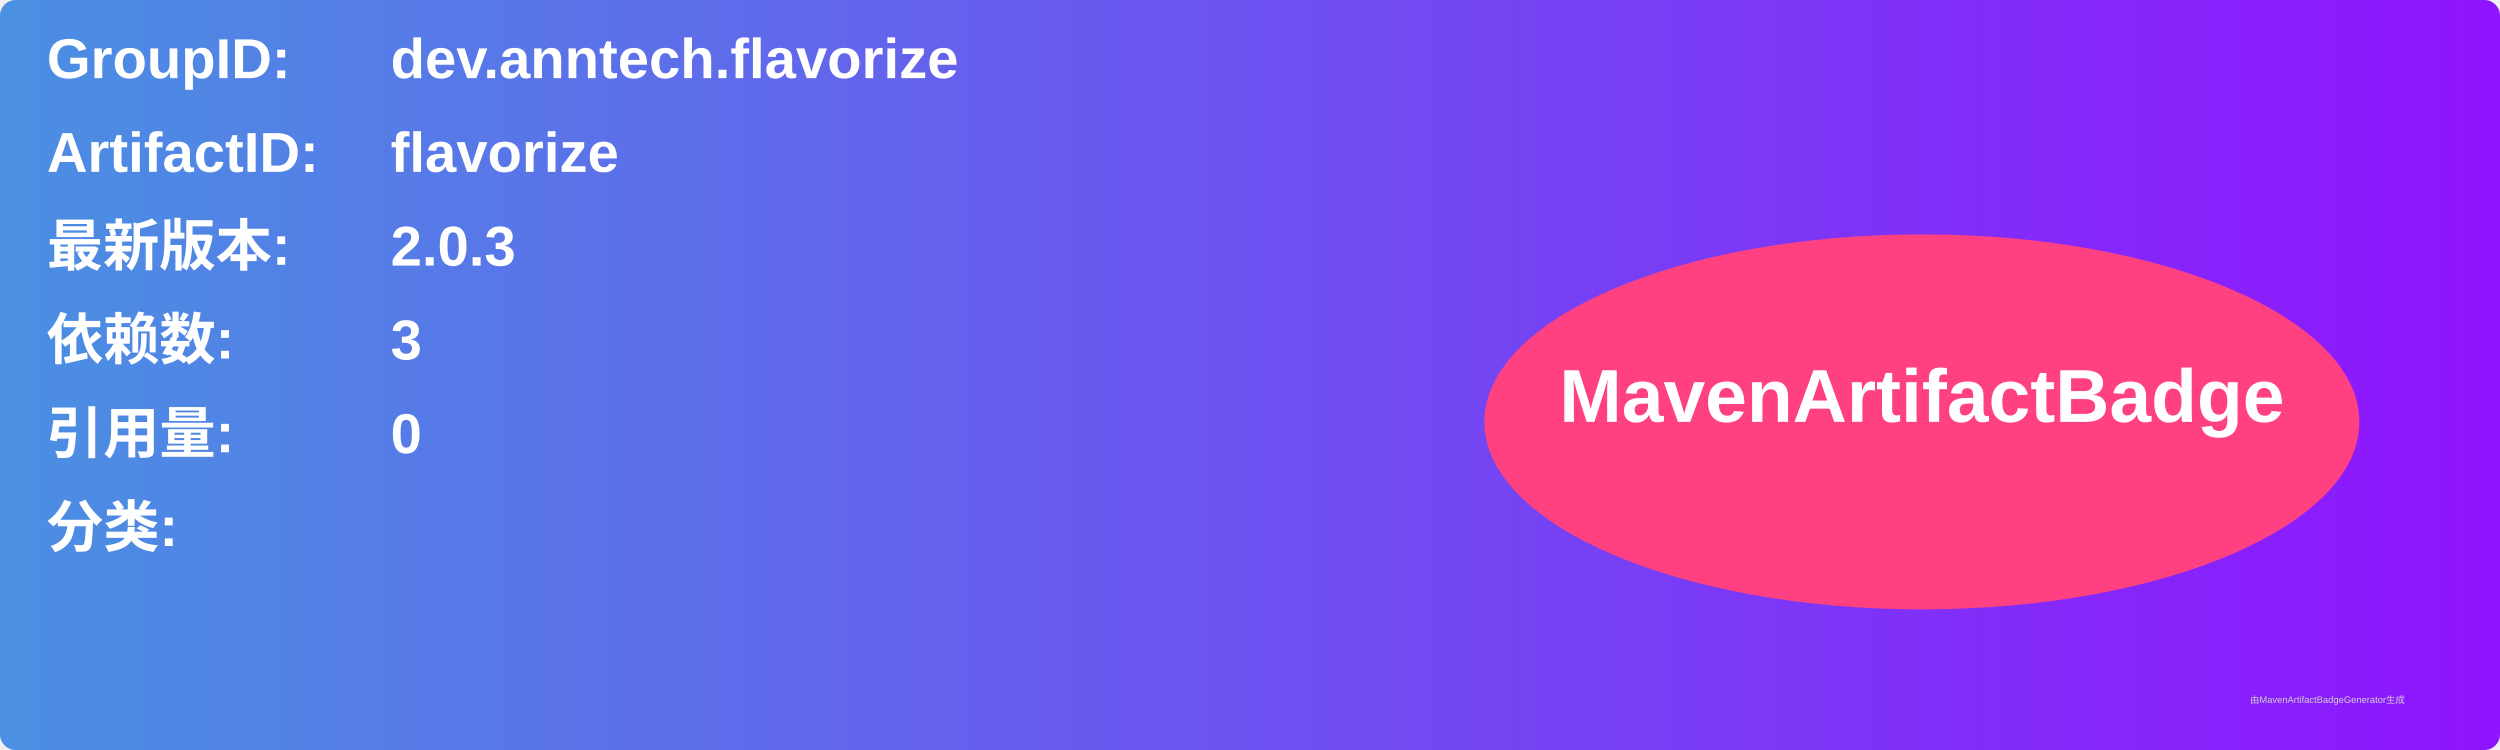
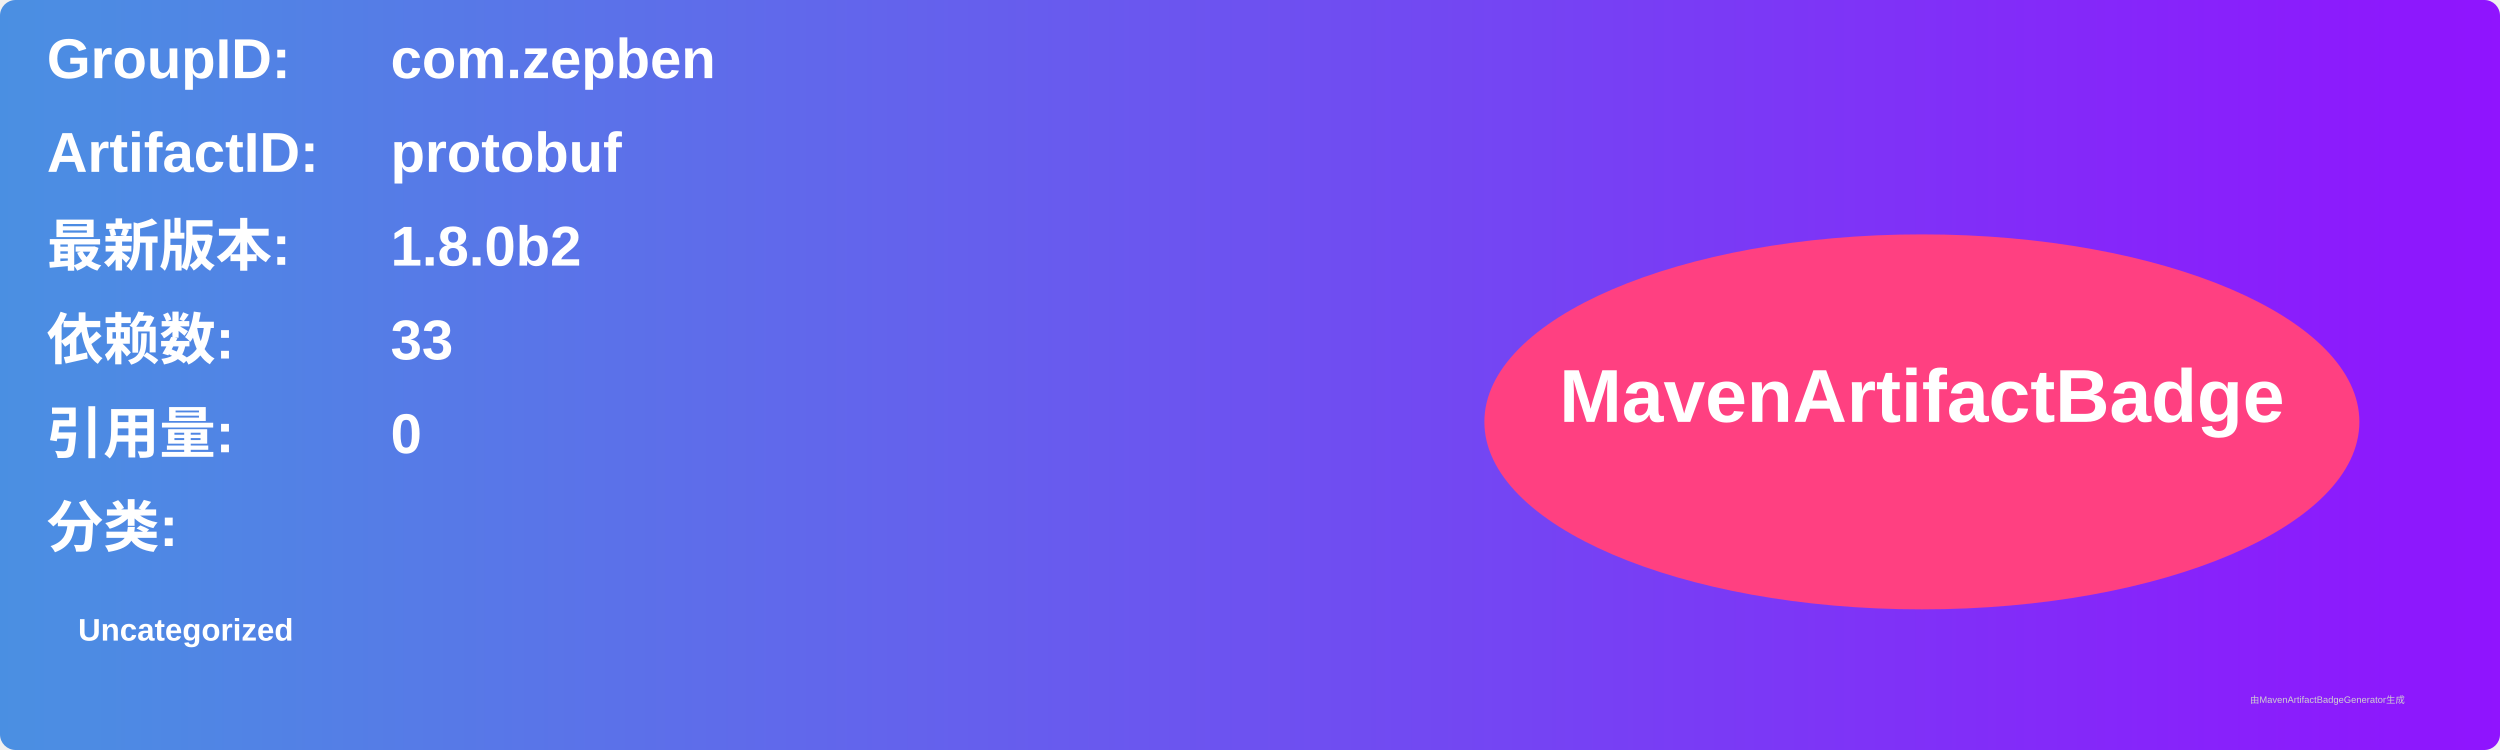
<svg xmlns="http://www.w3.org/2000/svg" width="800" height="240" viewBox="0 0 800 240">
  <linearGradient id="grad" x1="0%" y1="0%" x2="100%" y2="0%">
    <stop offset="0%" stop-color="#4a90e2" />
    <stop offset="100%" stop-color="#9013fe" />
  </linearGradient>
  <rect width="100%" height="100%" rx="5" ry="5" fill="url(#grad)" />
  <g transform="translate(15, 15)">
    <text x="0" y="10" font-family="Arial" font-size="18" fill="white" font-weight="bold" width="260">GroupID:</text>
-     <text x="110" y="10" font-family="Arial" font-size="18" fill="white" font-weight="bold" width="460">dev.anntech.flavorize</text>
+     <text x="110" y="10" font-family="Arial" font-size="18" fill="white" font-weight="bold" width="460">com.zepben</text>
    <text x="0" y="40" font-family="Arial" font-size="18" fill="white" font-weight="bold" width="260">ArtifactID:</text>
-     <text x="110" y="40" font-family="Arial" font-size="18" fill="white" font-weight="bold" width="460">flavorize</text>
+     <text x="110" y="40" font-family="Arial" font-size="18" fill="white" font-weight="bold" width="460">protobuf</text>
    <text x="0" y="70" font-family="Arial" font-size="18" fill="white" font-weight="bold">最新版本:</text>
    <text x="110" y="70" font-family="Arial" font-size="18" fill="white" font-weight="bold">
-       <tspan font-weight="bold">2.0.3</tspan>
+       <tspan font-weight="bold">1.8.0b2</tspan>
    </text>
    <text x="0" y="100" font-family="Arial" font-size="18" fill="white" font-weight="bold">依赖数: </text>
    <text x="110" y="100" font-family="Arial" font-size="18" fill="white">
-       <tspan font-weight="bold">3</tspan>
+       <tspan font-weight="bold">33</tspan>
    </text>
    <text x="0" y="130" font-family="Arial" font-size="18" fill="white" font-weight="bold">引用量: </text>
    <text x="110" y="130" font-family="Arial" font-size="18" fill="white">
      <tspan font-weight="bold">0</tspan>
    </text>
    <text x="0" y="160" font-family="Arial" font-size="18" fill="white" font-weight="bold">分类:</text>
    <text x="10" y="190" font-family="Arial" font-size="10" fill="white">
-       <tspan font-weight="bold" />
+       <tspan font-weight="bold">Uncategorized</tspan>
    </text>
    <ellipse cx="600" cy="120" rx="140" ry="60" fill="#ff4081" />
    <text x="600" y="120" text-anchor="middle" font-family="Arial" font-size="24" fill="white" font-weight="bold">MavenArtifactBadge</text>
  </g>
  <text x="720" y="225" font-family="Arial" font-size="3" fill="#d0d0d0">由MavenArtifactBadgeGenerator生成</text>
</svg>
